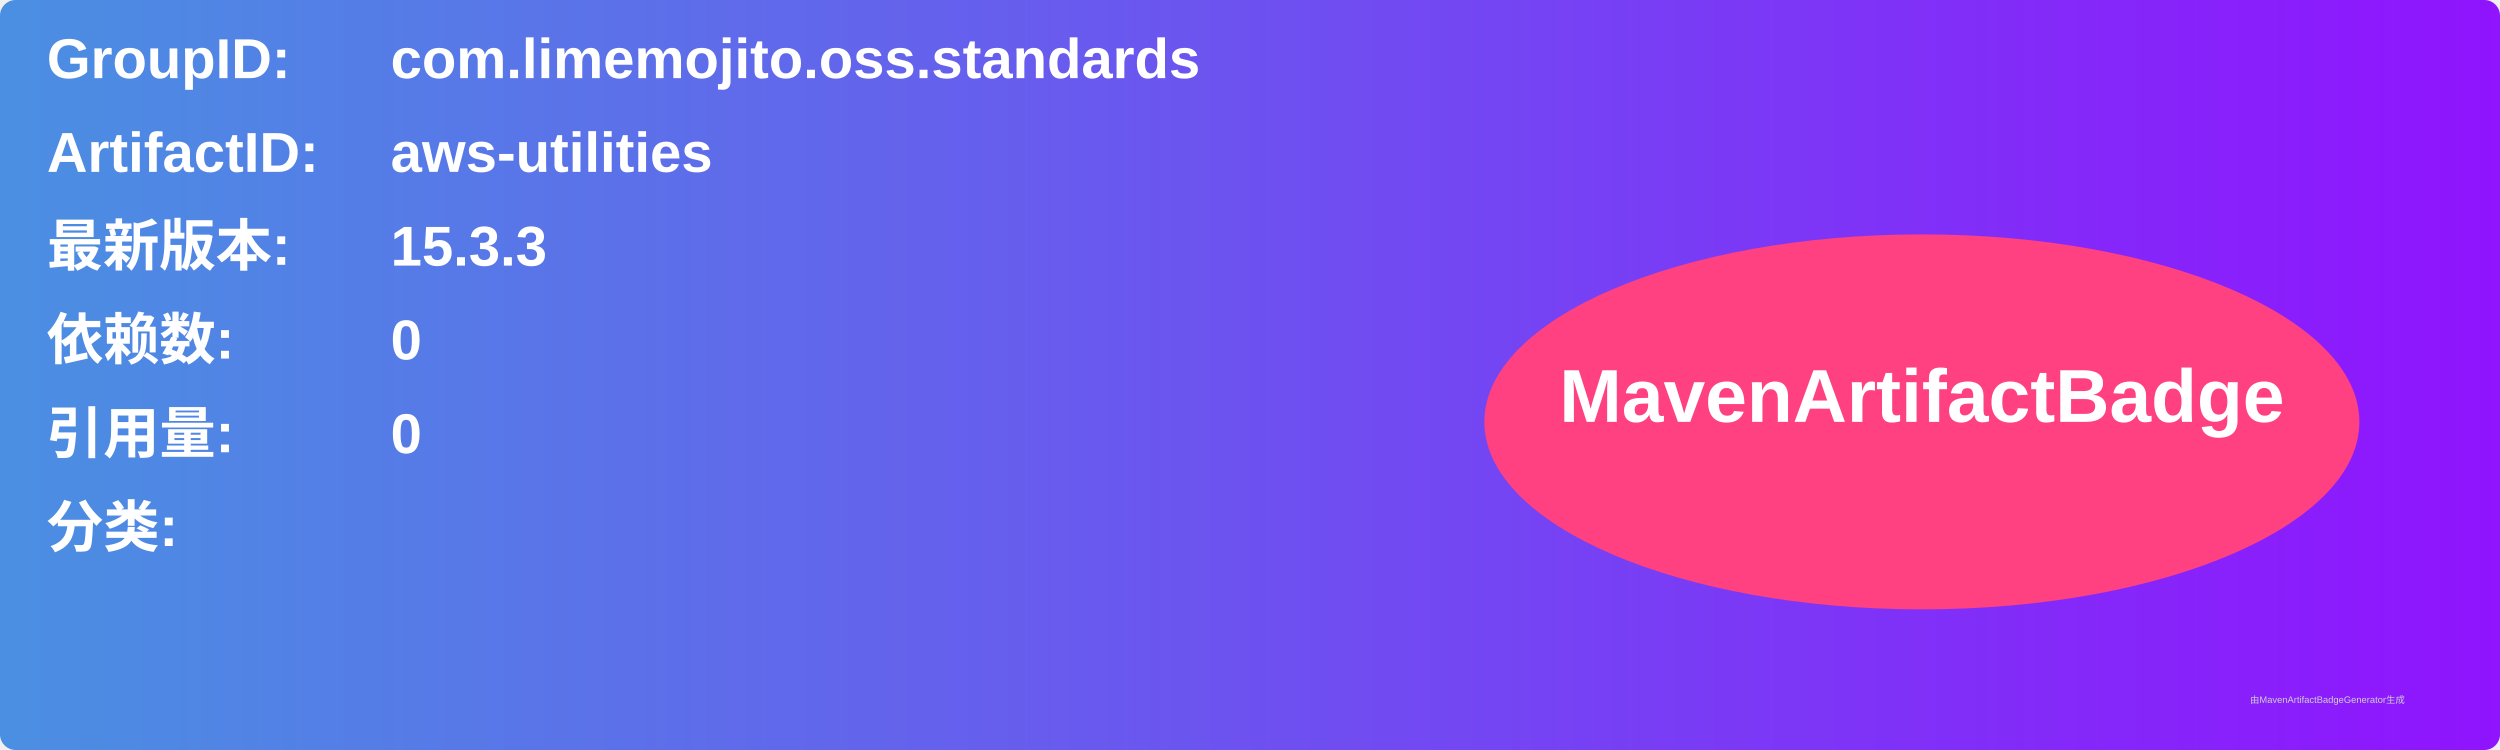
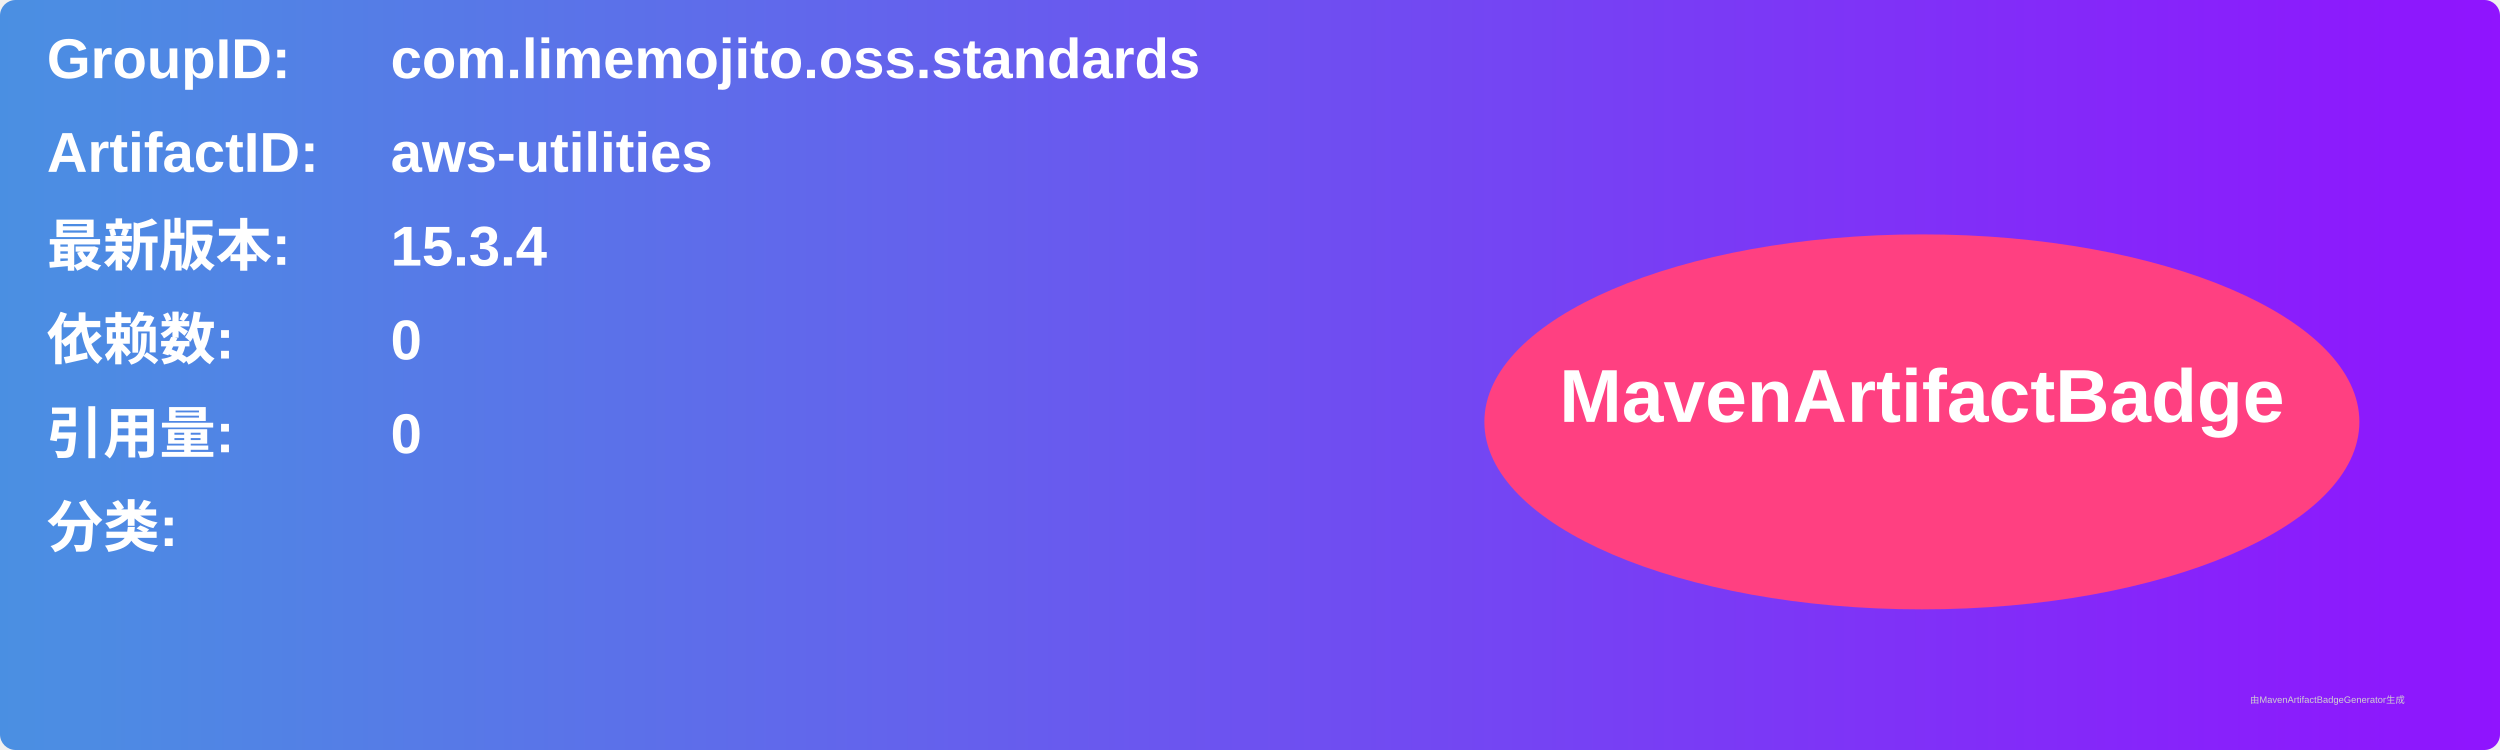
<svg xmlns="http://www.w3.org/2000/svg" width="800" height="240" viewBox="0 0 800 240">
  <linearGradient id="grad" x1="0%" y1="0%" x2="100%" y2="0%">
    <stop offset="0%" stop-color="#4a90e2" />
    <stop offset="100%" stop-color="#9013fe" />
  </linearGradient>
  <rect width="100%" height="100%" rx="5" ry="5" fill="url(#grad)" />
  <g transform="translate(15, 15)">
    <text x="0" y="10" font-family="Arial" font-size="18" fill="white" font-weight="bold" width="260">GroupID:</text>
    <text x="110" y="10" font-family="Arial" font-size="18" fill="white" font-weight="bold" width="460">com.limemojito.oss.standards</text>
    <text x="0" y="40" font-family="Arial" font-size="18" fill="white" font-weight="bold" width="260">ArtifactID:</text>
    <text x="110" y="40" font-family="Arial" font-size="18" fill="white" font-weight="bold" width="460">aws-utilities</text>
    <text x="0" y="70" font-family="Arial" font-size="18" fill="white" font-weight="bold">最新版本:</text>
    <text x="110" y="70" font-family="Arial" font-size="18" fill="white" font-weight="bold">
-       <tspan font-weight="bold">15.3.3</tspan>
+       <tspan font-weight="bold">15.3.4</tspan>
    </text>
    <text x="0" y="100" font-family="Arial" font-size="18" fill="white" font-weight="bold">依赖数: </text>
    <text x="110" y="100" font-family="Arial" font-size="18" fill="white">
      <tspan font-weight="bold">0</tspan>
    </text>
    <text x="0" y="130" font-family="Arial" font-size="18" fill="white" font-weight="bold">引用量: </text>
    <text x="110" y="130" font-family="Arial" font-size="18" fill="white">
      <tspan font-weight="bold">0</tspan>
    </text>
    <text x="0" y="160" font-family="Arial" font-size="18" fill="white" font-weight="bold">分类:</text>
    <text x="10" y="190" font-family="Arial" font-size="10" fill="white">
      <tspan font-weight="bold" />
    </text>
    <ellipse cx="600" cy="120" rx="140" ry="60" fill="#ff4081" />
    <text x="600" y="120" text-anchor="middle" font-family="Arial" font-size="24" fill="white" font-weight="bold">MavenArtifactBadge</text>
  </g>
  <text x="720" y="225" font-family="Arial" font-size="3" fill="#d0d0d0">由MavenArtifactBadgeGenerator生成</text>
</svg>
